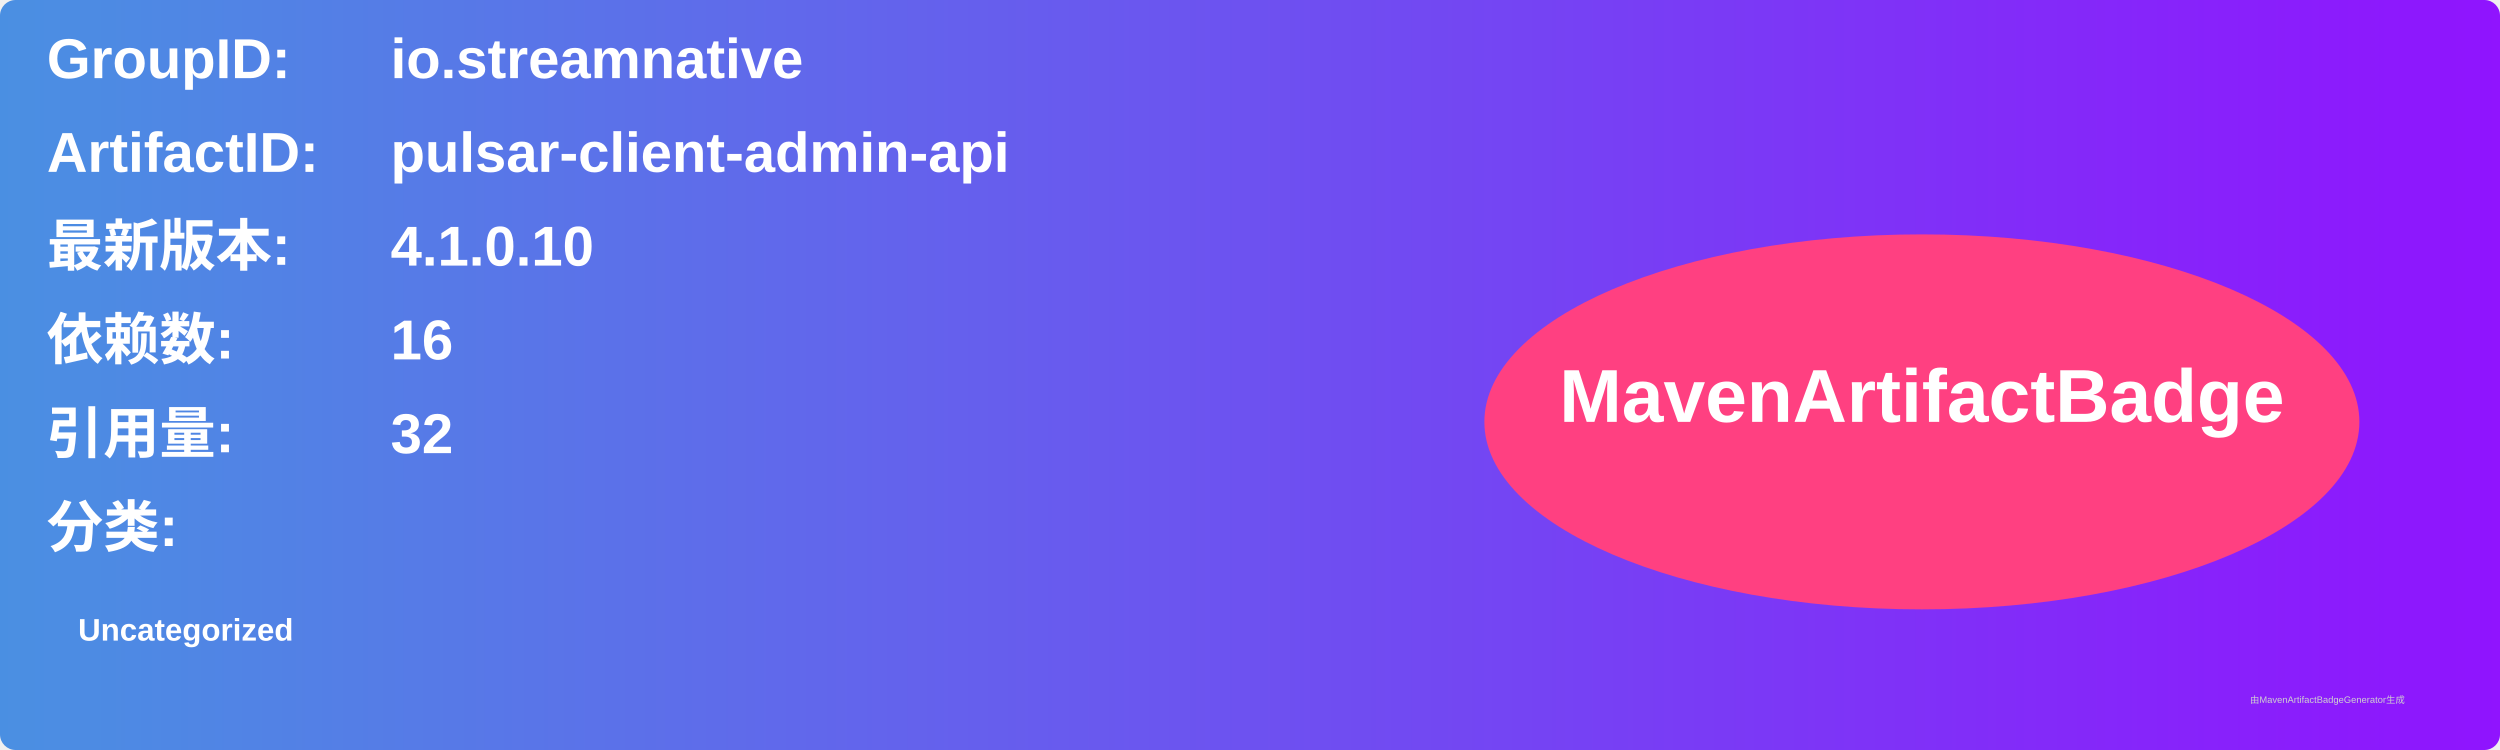
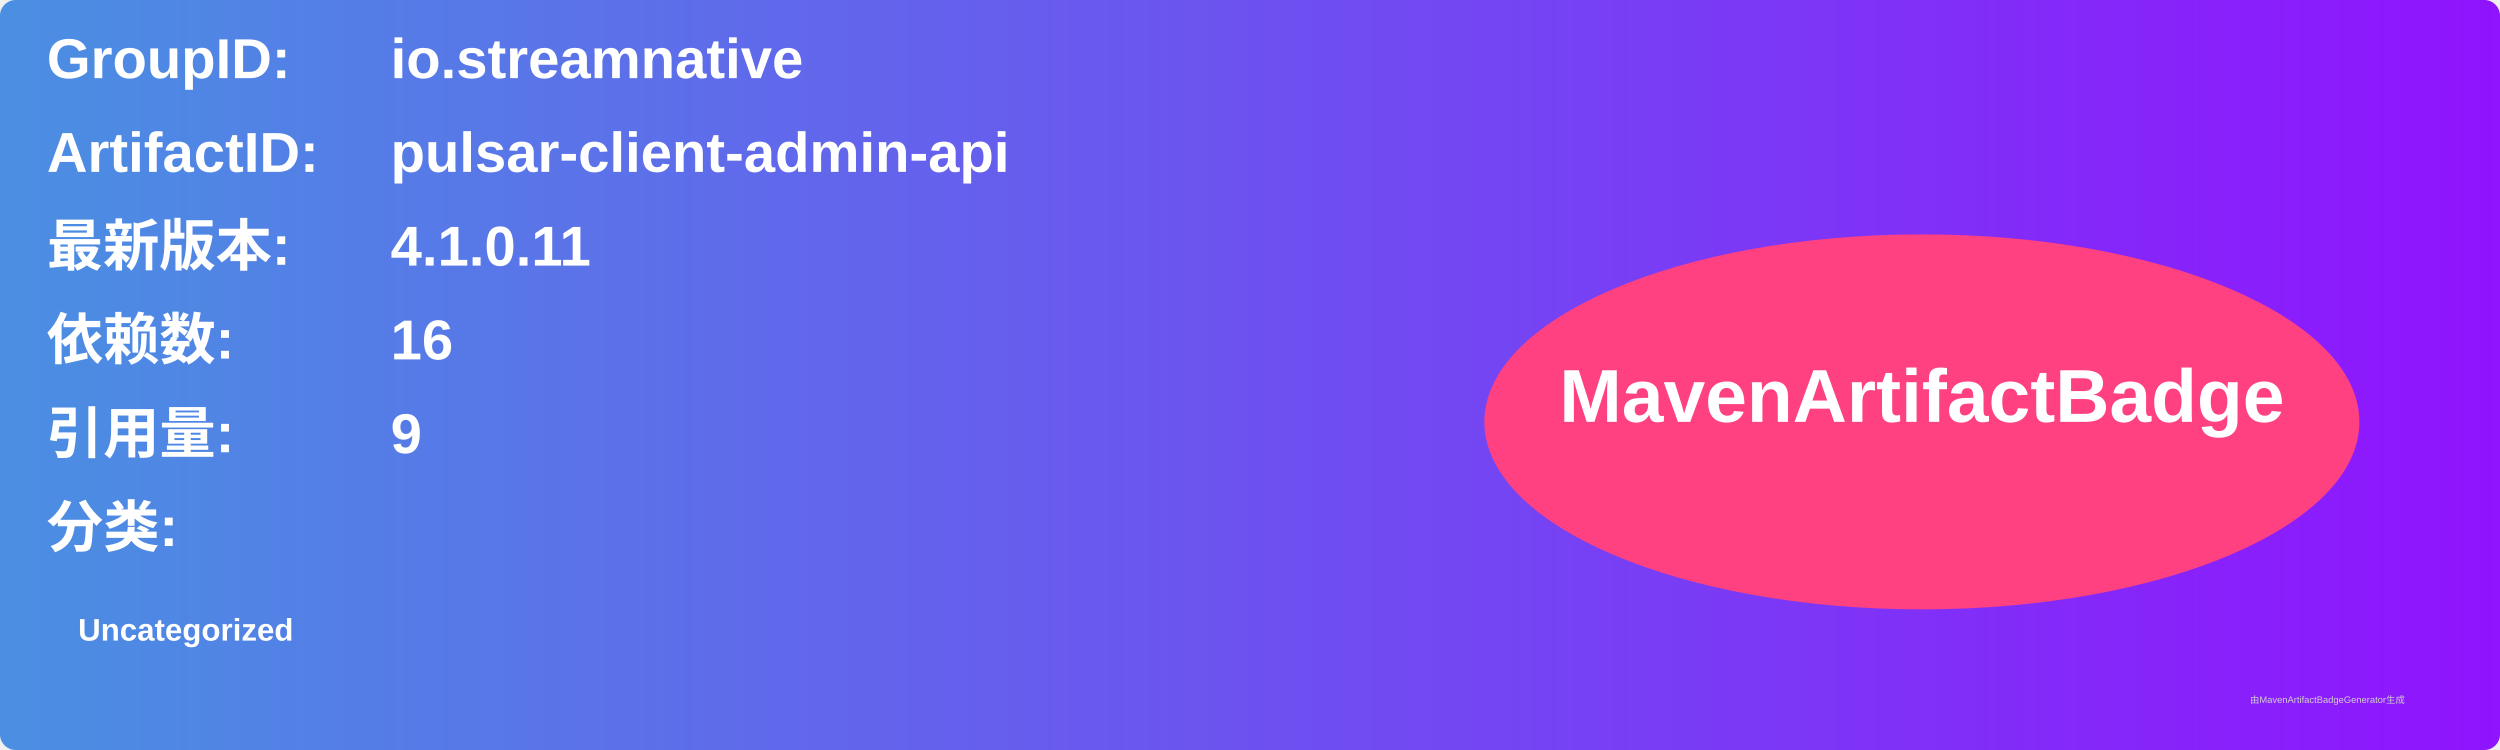
<svg xmlns="http://www.w3.org/2000/svg" width="800" height="240" viewBox="0 0 800 240">
  <linearGradient id="grad" x1="0%" y1="0%" x2="100%" y2="0%">
    <stop offset="0%" stop-color="#4a90e2" />
    <stop offset="100%" stop-color="#9013fe" />
  </linearGradient>
  <rect width="100%" height="100%" rx="5" ry="5" fill="url(#grad)" />
  <g transform="translate(15, 15)">
    <text x="0" y="10" font-family="Arial" font-size="18" fill="white" font-weight="bold" width="260">GroupID:</text>
    <text x="110" y="10" font-family="Arial" font-size="18" fill="white" font-weight="bold" width="460">io.streamnative</text>
    <text x="0" y="40" font-family="Arial" font-size="18" fill="white" font-weight="bold" width="260">ArtifactID:</text>
    <text x="110" y="40" font-family="Arial" font-size="18" fill="white" font-weight="bold" width="460">pulsar-client-admin-api</text>
    <text x="0" y="70" font-family="Arial" font-size="18" fill="white" font-weight="bold">最新版本:</text>
    <text x="110" y="70" font-family="Arial" font-size="18" fill="white" font-weight="bold">
-       <tspan font-weight="bold">4.1.0.10</tspan>
+       <tspan font-weight="bold">4.1.0.11</tspan>
    </text>
    <text x="0" y="100" font-family="Arial" font-size="18" fill="white" font-weight="bold">依赖数: </text>
    <text x="110" y="100" font-family="Arial" font-size="18" fill="white">
      <tspan font-weight="bold">16</tspan>
    </text>
    <text x="0" y="130" font-family="Arial" font-size="18" fill="white" font-weight="bold">引用量: </text>
    <text x="110" y="130" font-family="Arial" font-size="18" fill="white">
-       <tspan font-weight="bold">32</tspan>
+       <tspan font-weight="bold">9</tspan>
    </text>
    <text x="0" y="160" font-family="Arial" font-size="18" fill="white" font-weight="bold">分类:</text>
    <text x="10" y="190" font-family="Arial" font-size="10" fill="white">
      <tspan font-weight="bold">Uncategorized</tspan>
    </text>
    <ellipse cx="600" cy="120" rx="140" ry="60" fill="#ff4081" />
    <text x="600" y="120" text-anchor="middle" font-family="Arial" font-size="24" fill="white" font-weight="bold">MavenArtifactBadge</text>
  </g>
  <text x="720" y="225" font-family="Arial" font-size="3" fill="#d0d0d0">由MavenArtifactBadgeGenerator生成</text>
</svg>
